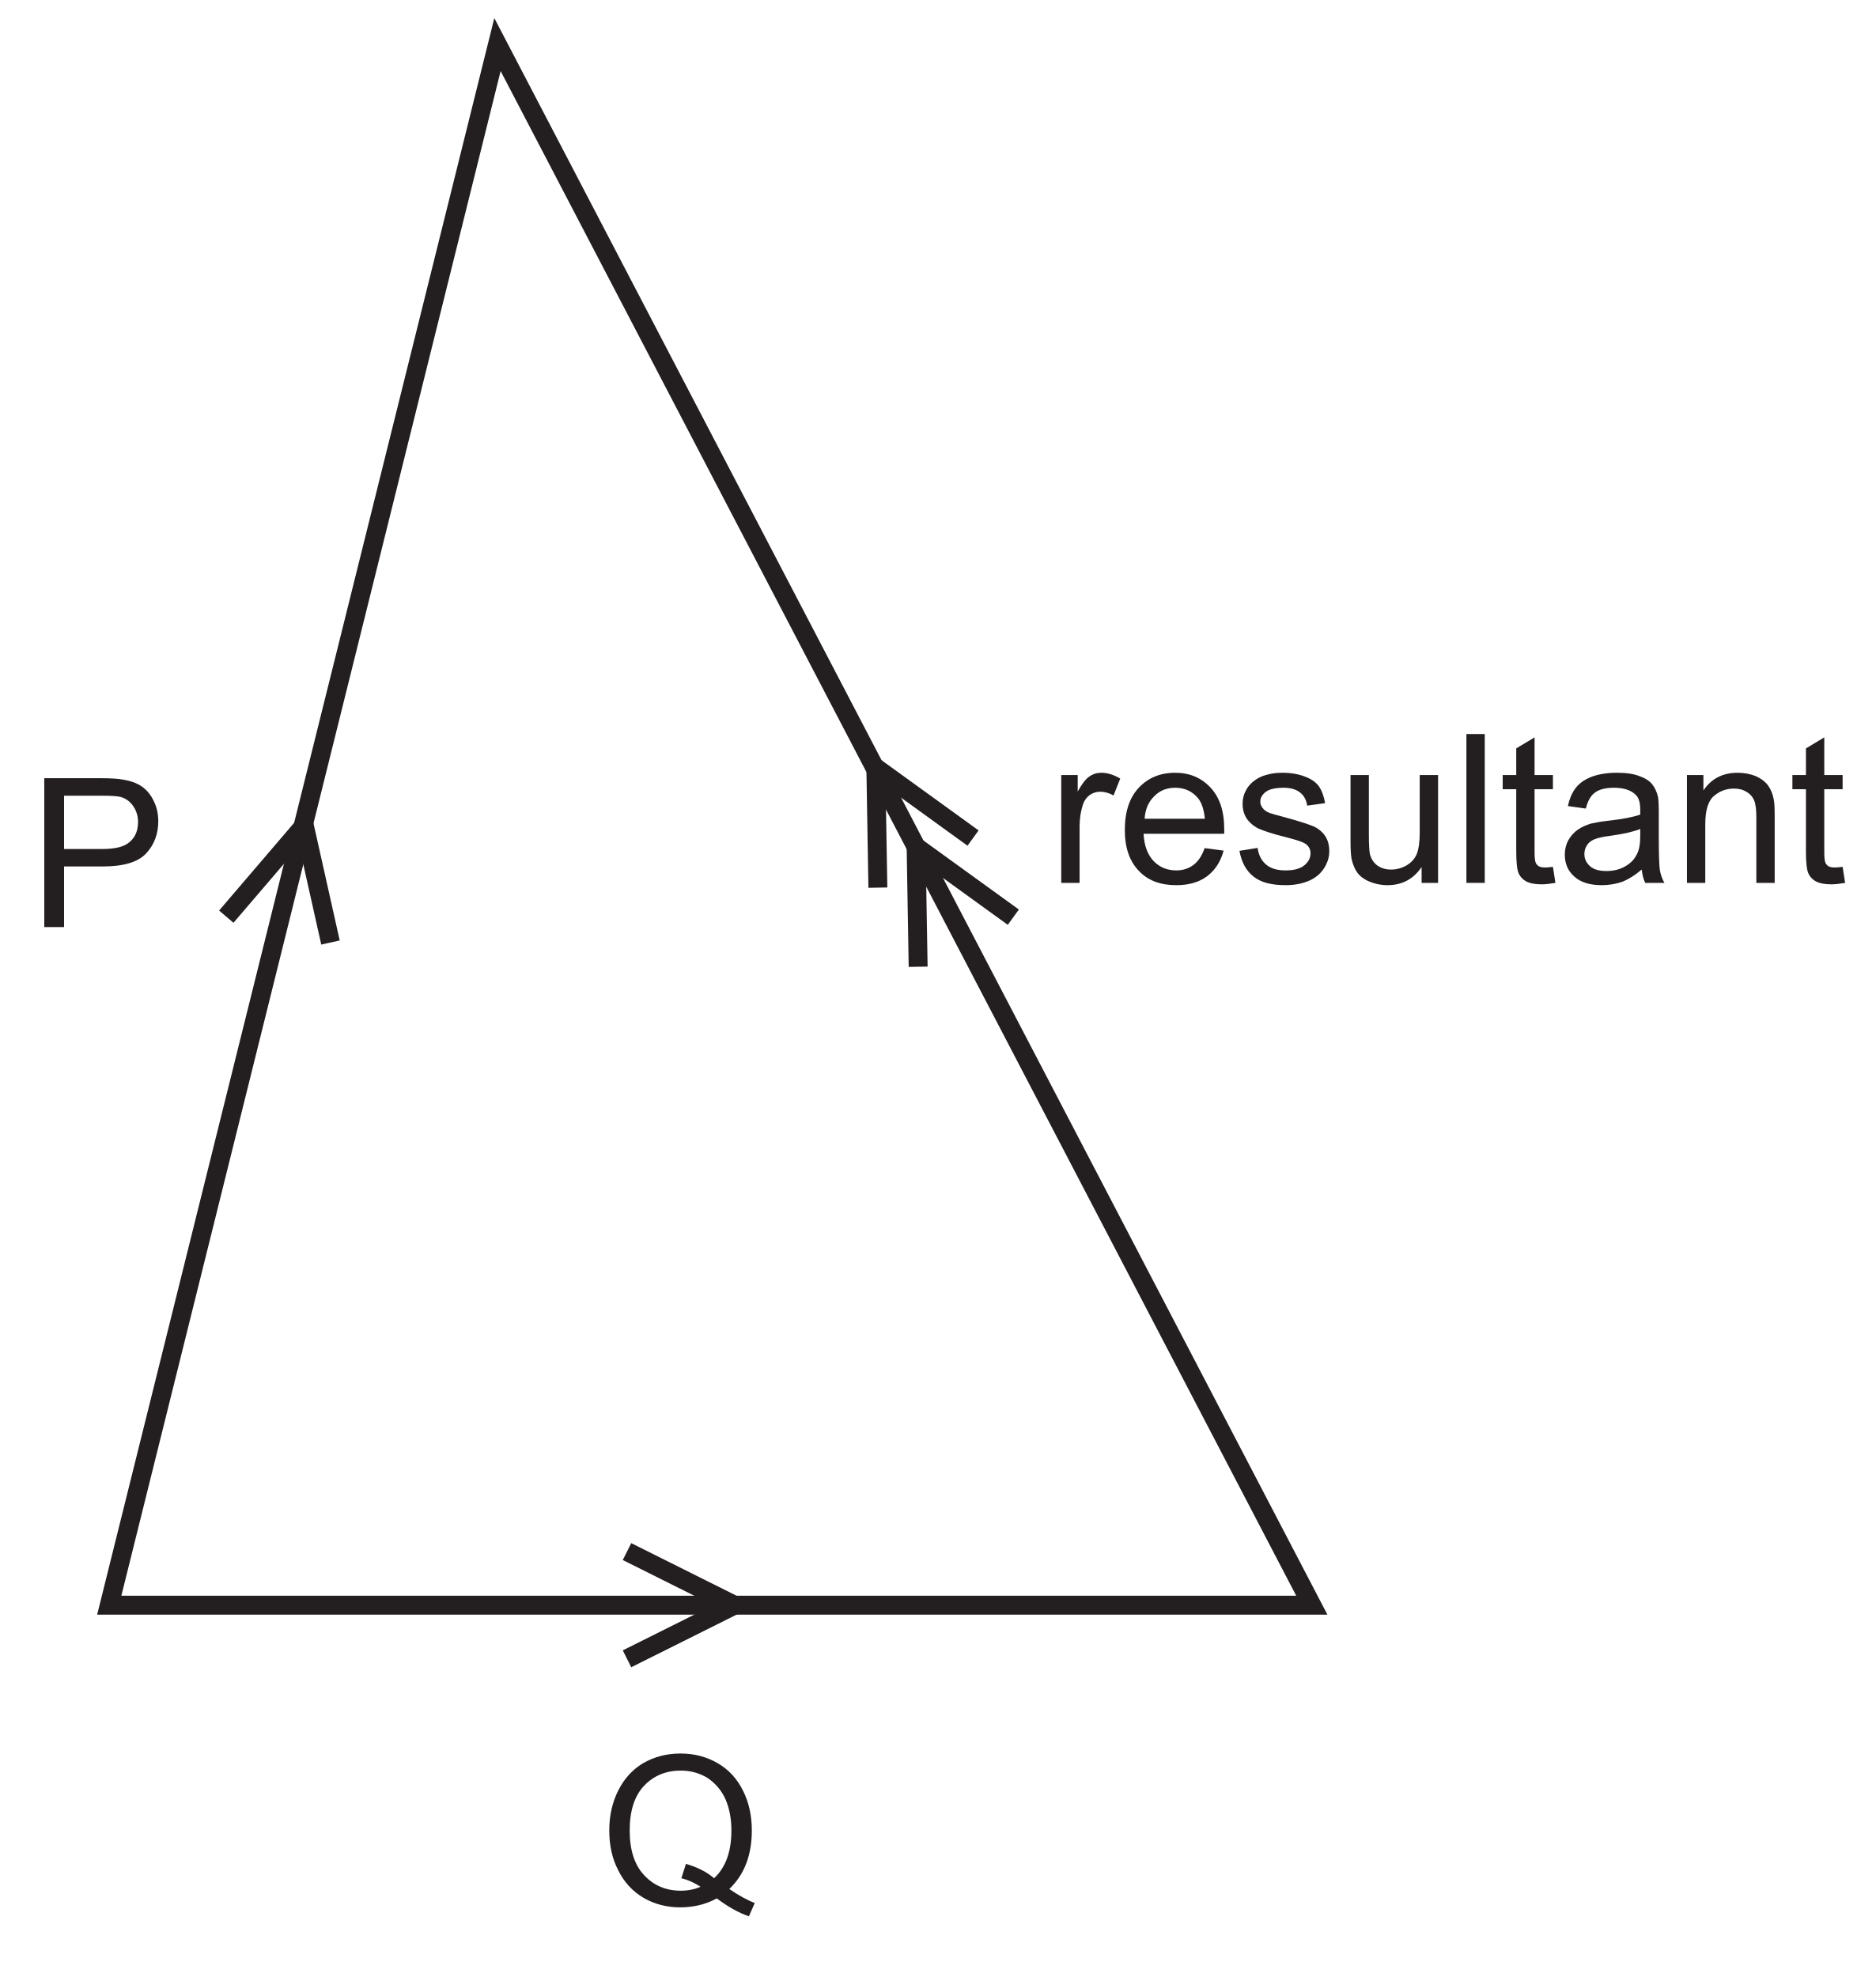
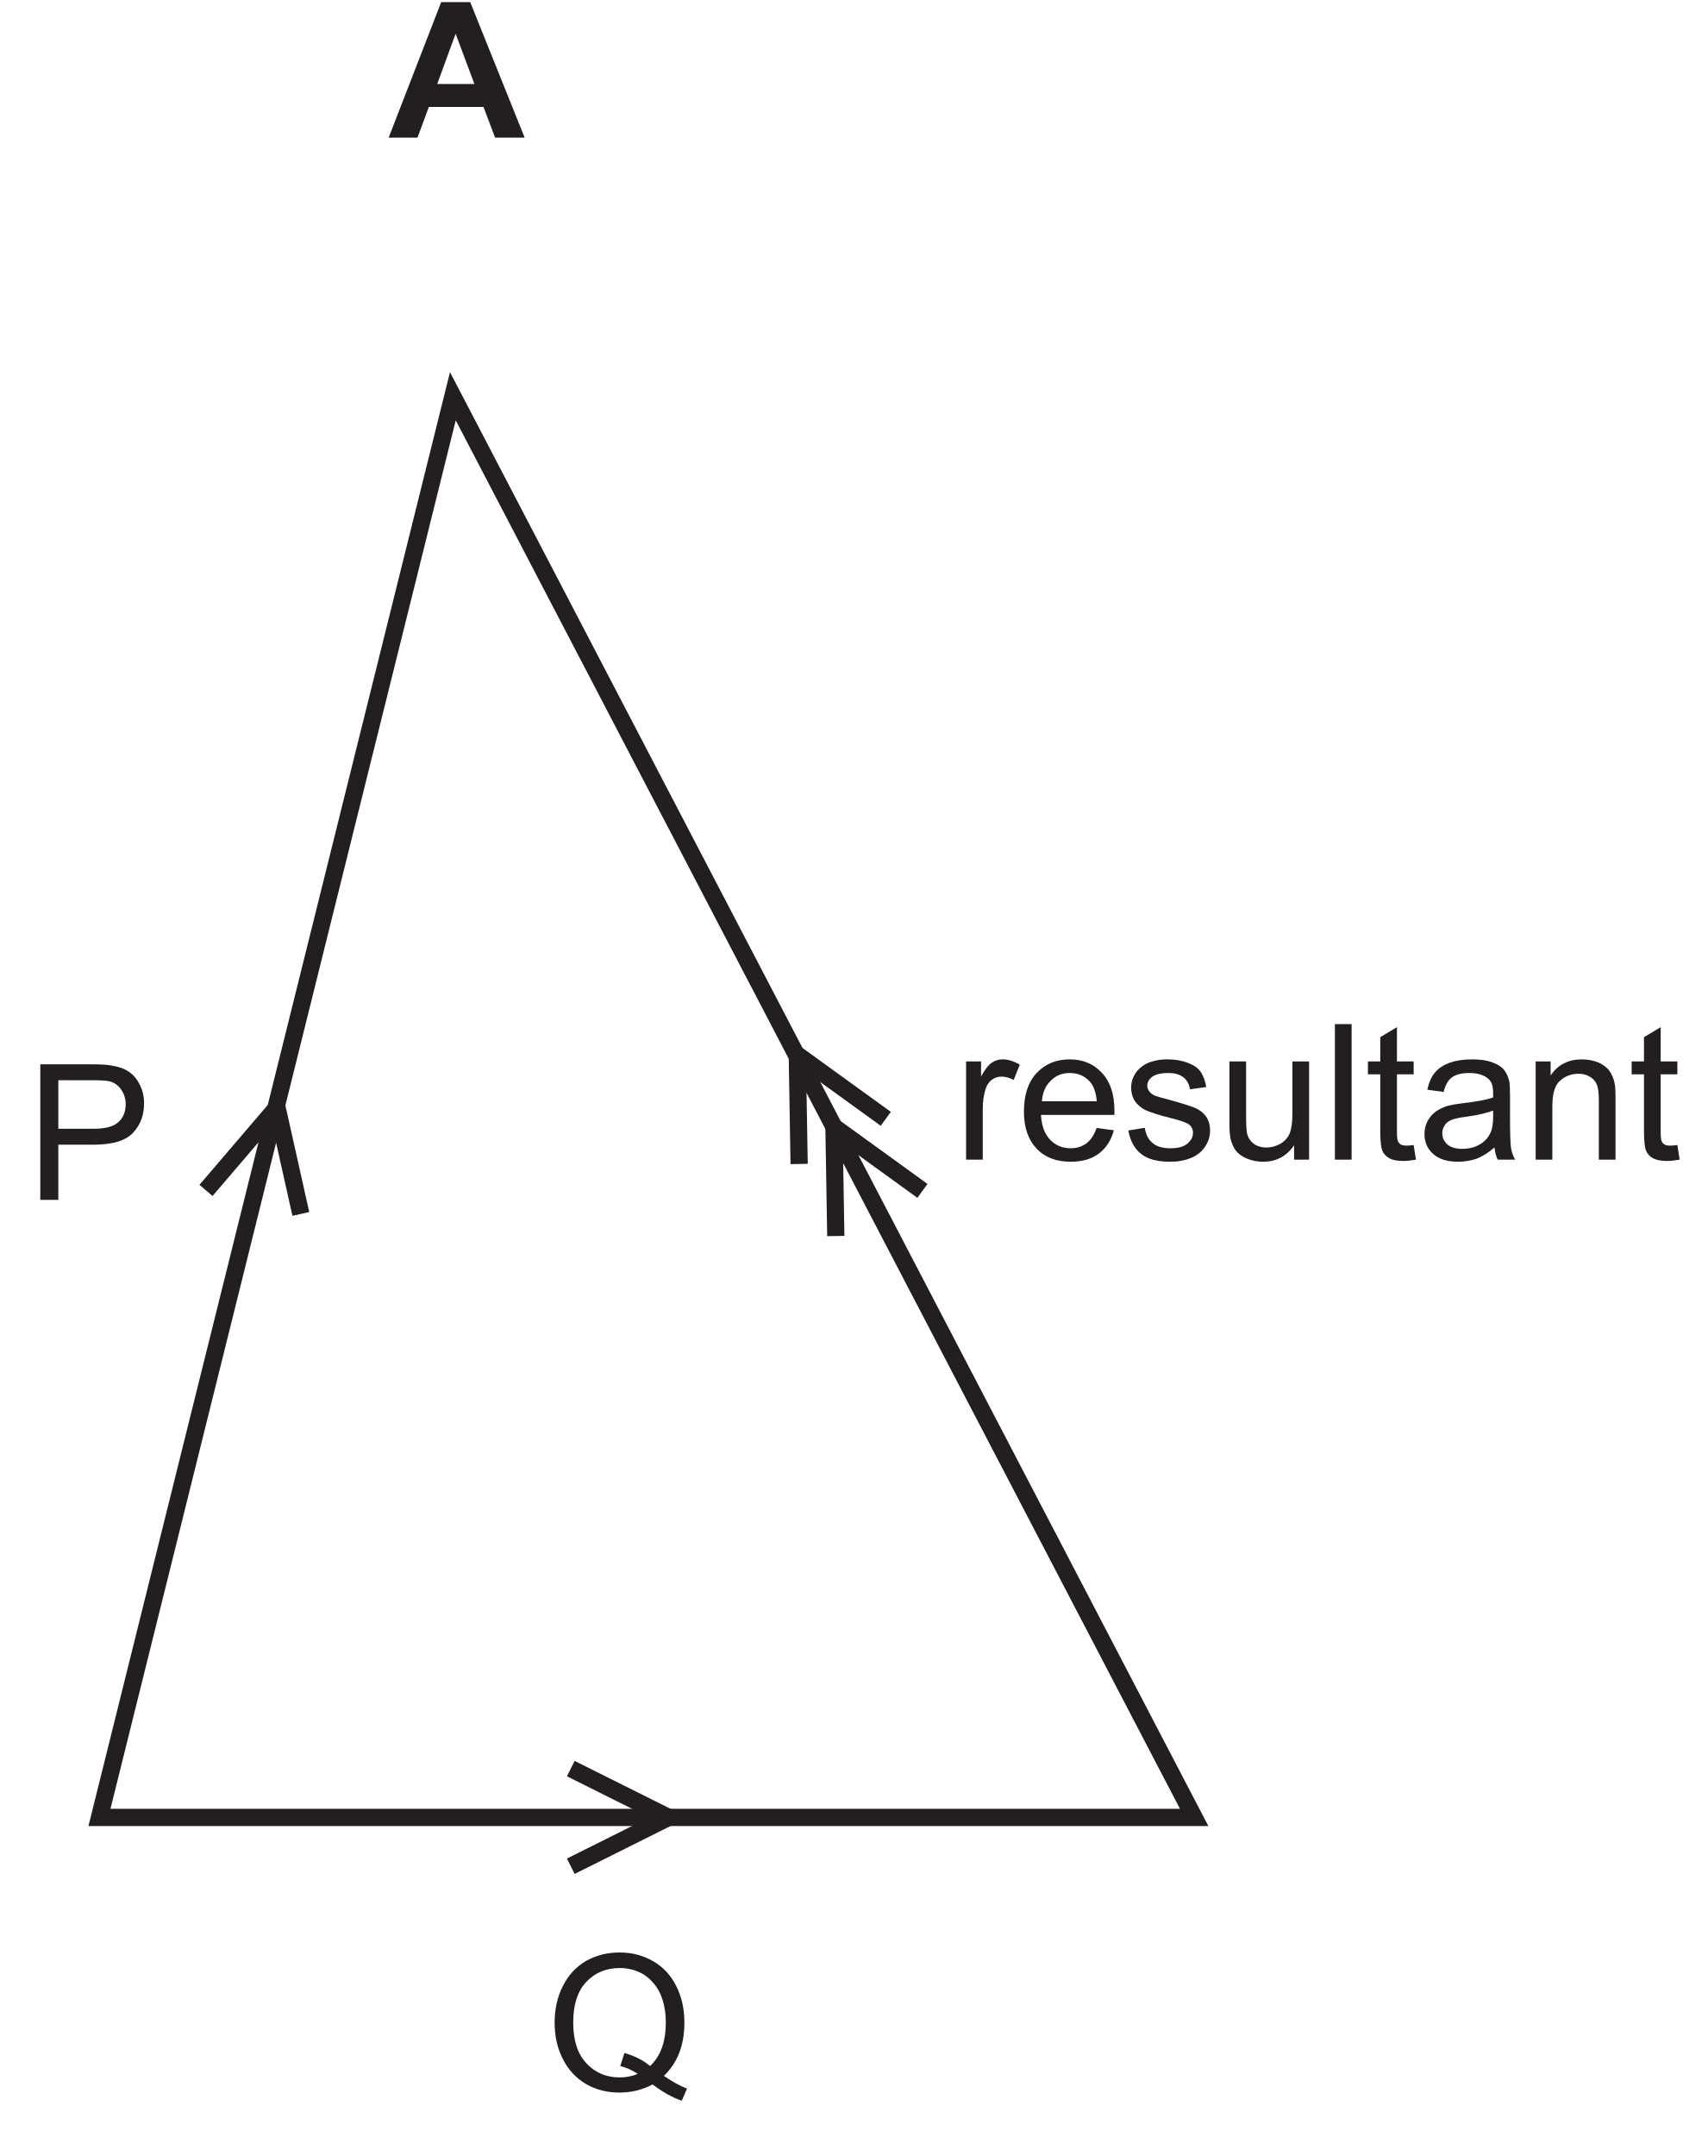
- <svg xmlns="http://www.w3.org/2000/svg" xmlns:xlink="http://www.w3.org/1999/xlink" data-id="0625_2020MJ_22_q08_optA" data-width-mm="34.91" data-height-mm="36.81" data-measure="false" data-source="0625/22 MJ 2020 p4" version="1.1" width="98.969" height="104.329" viewBox="0 0 98.969 104.329">
+ <svg xmlns="http://www.w3.org/2000/svg" xmlns:xlink="http://www.w3.org/1999/xlink" data-id="0625_2020MJ_22_q08_optA" data-width-mm="34.91" data-height-mm="44.08" data-measure="false" data-source="0625/22 MJ 2020 p4" version="1.1" width="98.969" height="124.939" viewBox="0 0 98.969 124.939">
  <defs>
    <clipPath id="clip_1">
-       <path transform="matrix(1,0,0,-1,-60.239,706.390)" d="M60.239 602.060H159.208V706.390H60.239Z" />
+       <path transform="matrix(1,0,0,-1,-60.239,727)" d="M60.239 602.060H159.208V727H60.239Z" />
    </clipPath>
    <clipPath id="clip_2">
-       <path transform="matrix(1,0,0,-1,-60.239,706.390)" d="M0 0H595V842H0Z" />
+       <path transform="matrix(1,0,0,-1,-60.239,727)" d="M0 0H595V842H0Z" />
    </clipPath>
    <clipPath id="clip_3">
-       <path transform="matrix(1,0,0,-1,-60.239,706.390)" d="M61.740 602.3H532.968V728.447H61.740Z" />
+       <path transform="matrix(1,0,0,-1,-60.239,727)" d="M61.740 602.3H532.968V728.447H61.740Z" />
    </clipPath>
-     <path id="font_4_25" d="M.171 0V.291H.355C.457 .291 .526 .312 .565 .354 .604 .396 .623 .448 .623 .508 .623 .544 .616 .576 .601 .606 .587 .635 .569 .658 .544 .675 .520 .692 .491 .702 .455 .708 .430 .713 .394 .715 .347 .715H.076V0H.171M.171 .631H.354C.397 .631 .427 .629 .442 .625 .467 .618 .487 .604 .502 .582 .517 .561 .526 .535 .526 .505 .526 .464 .513 .432 .486 .409 .461 .386 .417 .375 .356 .375H.171V.631Z" />
-     <path id="font_4_26" d="M.699 .198C.717 .245 .726 .298 .726 .357 .726 .429 .712 .492 .684 .548 .656 .605 .616 .649 .563 .680 .510 .711 .451 .727 .384 .727 .319 .727 .260 .712 .207 .682 .154 .651 .114 .607 .085 .549 .056 .492 .042 .427 .042 .357 .042 .286 .056 .222 .085 .166 .113 .109 .154 .065 .206 .034 .259 .003 .319-.012 .382-.012 .446-.012 .505 .002 .558 .031 .610-.008 .660-.037 .712-.055L.740 .009C.703 .023 .662 .046 .618 .076 .654 .111 .681 .151 .699 .198M.388 .128C.420 .120 .451 .106 .480 .087 .451 .074 .419 .068 .385 .068 .314 .068 .255 .093 .209 .143 .163 .192 .140 .264 .140 .357 .140 .452 .163 .524 .210 .573 .256 .621 .315 .645 .385 .645 .432 .645 .475 .633 .513 .610 .550 .585 .579 .552 .599 .509 .618 .465 .628 .416 .628 .357 .628 .255 .600 .179 .545 .128 .509 .159 .464 .181 .410 .197L.388 .128Z" />
-     <path id="font_4_48" d="M.152 0V.270C.152 .307 .157 .341 .167 .373 .173 .393 .184 .409 .199 .421 .214 .432 .232 .438 .251 .438 .272 .438 .293 .432 .315 .420L.347 .501C.315 .520 .285 .529 .256 .529 .235 .529 .216 .523 .199 .511 .182 .500 .163 .475 .143 .439V.518H.064V0H.152Z" />
-     <path id="font_4_37" d="M.365 .086C.342 .069 .315 .060 .283 .060 .239 .060 .203 .075 .174 .105 .145 .136 .129 .179 .126 .236H.513C.513 .246 .513 .254 .513 .259 .513 .345 .491 .411 .447 .458 .403 .505 .347 .529 .278 .529 .206 .529 .148 .505 .103 .457 .058 .409 .036 .341 .036 .254 .036 .170 .058 .105 .103 .058 .147 .011 .207-.011 .283-.011 .343-.011 .392 .003 .431 .032 .469 .061 .496 .102 .510 .155L.419 .167C.406 .130 .388 .103 .365 .086M.177 .416C.204 .444 .238 .457 .278 .457 .323 .457 .360 .440 .388 .406 .405 .384 .416 .352 .420 .308H.131C.134 .353 .149 .389 .177 .416Z" />
-     <path id="font_4_49" d="M.098 .030C.133 .002 .184-.011 .252-.011 .293-.011 .329-.004 .361 .009 .394 .023 .418 .043 .435 .069 .452 .095 .461 .122 .461 .152 .461 .182 .454 .207 .440 .227 .426 .247 .406 .263 .382 .273 .357 .283 .314 .297 .252 .314 .209 .325 .183 .333 .174 .336 .159 .342 .148 .350 .141 .360 .134 .369 .130 .379 .130 .390 .130 .408 .139 .424 .156 .437 .173 .450 .202 .457 .242 .457 .276 .457 .302 .449 .321 .434 .340 .419 .351 .398 .355 .371L.441 .383C.435 .417 .425 .444 .411 .464 .396 .485 .373 .500 .343 .511 .312 .523 .276 .529 .236 .529 .209 .529 .183 .526 .160 .519 .136 .513 .118 .503 .104 .493 .086 .480 .071 .464 .061 .444 .050 .424 .045 .403 .045 .380 .045 .355 .051 .331 .064 .310 .077 .291 .097 .273 .121 .261 .146 .25 .190 .235 .255 .219 .302 .207 .332 .197 .345 .189 .362 .178 .371 .162 .371 .142 .371 .120 .361 .101 .342 .085 .322 .068 .292 .060 .252 .060 .211 .060 .180 .069 .158 .088 .136 .106 .122 .133 .117 .168L.030 .154C.040 .099 .062 .058 .098 .030Z" />
-     <path id="font_4_51" d="M.483 0V.518H.395V.241C.395 .196 .390 .163 .381 .139 .371 .116 .355 .098 .332 .084 .309 .071 .284 .064 .258 .064 .231 .064 .209 .071 .191 .084 .174 .097 .162 .115 .156 .138 .153 .154 .151 .185 .151 .231V.518H.063V.197C.063 .159 .065 .132 .068 .115 .074 .089 .083 .067 .095 .050 .108 .032 .128 .017 .154 .006 .181-.005 .209-.011 .240-.011 .309-.011 .364 .017 .404 .076V0H.483Z" />
-     <path id="font_4_42" d="M.151 0V.715H.063V0H.151Z" />
-     <path id="font_4_50" d="M.218 .074C.205 .074 .195 .076 .188 .080 .181 .085 .176 .090 .173 .098 .170 .105 .168 .121 .168 .146V.450H.256V.518H.168V.699L.080 .646V.518H.015V.450H.080V.151C.080 .098 .084 .064 .091 .047 .098 .031 .110 .017 .128 .007 .145-.002 .170-.007 .202-.007 .222-.007 .243-.004 .268 .000L.256 .077C.240 .075 .227 .074 .218 .074Z" />
-     <path id="font_4_33" d="M.421 0H.513C.502 .019 .495 .040 .491 .062 .488 .083 .486 .135 .486 .216V.333C.486 .372 .485 .399 .482 .414 .476 .438 .467 .458 .454 .474 .441 .490 .421 .503 .393 .513 .365 .524 .329 .529 .285 .529 .240 .529 .201 .523 .167 .511 .133 .498 .107 .481 .089 .458 .071 .436 .058 .406 .050 .369L.136 .357C.145 .394 .160 .420 .180 .434 .200 .449 .230 .457 .272 .457 .316 .457 .350 .446 .372 .426 .389 .412 .397 .388 .397 .351 .397 .348 .397 .340 .397 .328 .363 .316 .311 .306 .239 .298 .205 .294 .179 .289 .161 .285 .138 .278 .117 .269 .098 .256 .079 .243 .064 .226 .052 .205 .041 .185 .035 .161 .035 .136 .035 .093 .050 .057 .081 .030 .112 .002 .156-.011 .213-.011 .247-.011 .280-.005 .310 .005 .340 .017 .371 .036 .404 .064 .407 .039 .412 .018 .421 0M.397 .227C.397 .188 .392 .159 .382 .140 .370 .114 .351 .094 .324 .079 .298 .064 .268 .057 .234 .057 .199 .057 .173 .065 .156 .080 .138 .097 .129 .115 .129 .139 .129 .154 .133 .168 .141 .180 .149 .194 .161 .202 .176 .209 .191 .215 .217 .222 .253 .226 .317 .235 .365 .246 .397 .259V.227Z" />
-     <path id="font_4_44" d="M.153 0V.282C.153 .349 .167 .394 .194 .417 .222 .441 .253 .453 .291 .453 .314 .453 .334 .448 .351 .437 .369 .427 .381 .412 .388 .395 .395 .377 .398 .350 .398 .314V0H.486V.319C.486 .358 .485 .388 .481 .403 .476 .429 .467 .450 .454 .468 .441 .486 .421 .501 .395 .513 .369 .523 .340 .529 .309 .529 .237 .529 .182 .501 .144 .444V.518H.065V0H.153Z" />
+     <path id="font_4_2" d="M.430 .715H.277L0 0H.152L.212 .162H.5L.561 0H.717L.430 .715M.256 .283 .353 .548 .452 .283H.256Z" />
+     <path id="font_5_25" d="M.171 0V.291H.355C.457 .291 .526 .312 .565 .354 .604 .396 .623 .448 .623 .508 .623 .544 .616 .576 .601 .606 .587 .635 .569 .658 .544 .675 .520 .692 .491 .702 .455 .708 .430 .713 .394 .715 .347 .715H.076V0H.171M.171 .631H.354C.397 .631 .427 .629 .442 .625 .467 .618 .487 .604 .502 .582 .517 .561 .526 .535 .526 .505 .526 .464 .513 .432 .486 .409 .461 .386 .417 .375 .356 .375H.171V.631Z" />
+     <path id="font_5_26" d="M.699 .198C.717 .245 .726 .298 .726 .357 .726 .429 .712 .492 .684 .548 .656 .605 .616 .649 .563 .680 .510 .711 .451 .727 .384 .727 .319 .727 .260 .712 .207 .682 .154 .651 .114 .607 .085 .549 .056 .492 .042 .427 .042 .357 .042 .286 .056 .222 .085 .166 .113 .109 .154 .065 .206 .034 .259 .003 .319-.012 .382-.012 .446-.012 .505 .002 .558 .031 .610-.008 .660-.037 .712-.055L.740 .009C.703 .023 .662 .046 .618 .076 .654 .111 .681 .151 .699 .198M.388 .128C.420 .120 .451 .106 .480 .087 .451 .074 .419 .068 .385 .068 .314 .068 .255 .093 .209 .143 .163 .192 .140 .264 .140 .357 .140 .452 .163 .524 .210 .573 .256 .621 .315 .645 .385 .645 .432 .645 .475 .633 .513 .610 .550 .585 .579 .552 .599 .509 .618 .465 .628 .416 .628 .357 .628 .255 .600 .179 .545 .128 .509 .159 .464 .181 .410 .197L.388 .128Z" />
+     <path id="font_5_48" d="M.152 0V.270C.152 .307 .157 .341 .167 .373 .173 .393 .184 .409 .199 .421 .214 .432 .232 .438 .251 .438 .272 .438 .293 .432 .315 .420L.347 .501C.315 .520 .285 .529 .256 .529 .235 .529 .216 .523 .199 .511 .182 .500 .163 .475 .143 .439V.518H.064V0H.152Z" />
+     <path id="font_5_37" d="M.365 .086C.342 .069 .315 .060 .283 .060 .239 .060 .203 .075 .174 .105 .145 .136 .129 .179 .126 .236H.513C.513 .246 .513 .254 .513 .259 .513 .345 .491 .411 .447 .458 .403 .505 .347 .529 .278 .529 .206 .529 .148 .505 .103 .457 .058 .409 .036 .341 .036 .254 .036 .170 .058 .105 .103 .058 .147 .011 .207-.011 .283-.011 .343-.011 .392 .003 .431 .032 .469 .061 .496 .102 .510 .155L.419 .167C.406 .130 .388 .103 .365 .086M.177 .416C.204 .444 .238 .457 .278 .457 .323 .457 .360 .440 .388 .406 .405 .384 .416 .352 .420 .308H.131C.134 .353 .149 .389 .177 .416Z" />
+     <path id="font_5_49" d="M.098 .030C.133 .002 .184-.011 .252-.011 .293-.011 .329-.004 .361 .009 .394 .023 .418 .043 .435 .069 .452 .095 .461 .122 .461 .152 .461 .182 .454 .207 .440 .227 .426 .247 .406 .263 .382 .273 .357 .283 .314 .297 .252 .314 .209 .325 .183 .333 .174 .336 .159 .342 .148 .350 .141 .360 .134 .369 .130 .379 .130 .390 .130 .408 .139 .424 .156 .437 .173 .450 .202 .457 .242 .457 .276 .457 .302 .449 .321 .434 .340 .419 .351 .398 .355 .371L.441 .383C.435 .417 .425 .444 .411 .464 .396 .485 .373 .500 .343 .511 .312 .523 .276 .529 .236 .529 .209 .529 .183 .526 .160 .519 .136 .513 .118 .503 .104 .493 .086 .480 .071 .464 .061 .444 .050 .424 .045 .403 .045 .380 .045 .355 .051 .331 .064 .310 .077 .291 .097 .273 .121 .261 .146 .25 .190 .235 .255 .219 .302 .207 .332 .197 .345 .189 .362 .178 .371 .162 .371 .142 .371 .120 .361 .101 .342 .085 .322 .068 .292 .060 .252 .060 .211 .060 .180 .069 .158 .088 .136 .106 .122 .133 .117 .168L.030 .154C.040 .099 .062 .058 .098 .030Z" />
+     <path id="font_5_51" d="M.483 0V.518H.395V.241C.395 .196 .390 .163 .381 .139 .371 .116 .355 .098 .332 .084 .309 .071 .284 .064 .258 .064 .231 .064 .209 .071 .191 .084 .174 .097 .162 .115 .156 .138 .153 .154 .151 .185 .151 .231V.518H.063V.197C.063 .159 .065 .132 .068 .115 .074 .089 .083 .067 .095 .050 .108 .032 .128 .017 .154 .006 .181-.005 .209-.011 .240-.011 .309-.011 .364 .017 .404 .076V0H.483Z" />
+     <path id="font_5_42" d="M.151 0V.715H.063V0H.151Z" />
+     <path id="font_5_50" d="M.218 .074C.205 .074 .195 .076 .188 .080 .181 .085 .176 .090 .173 .098 .170 .105 .168 .121 .168 .146V.450H.256V.518H.168V.699L.080 .646V.518H.015V.450H.080V.151C.080 .098 .084 .064 .091 .047 .098 .031 .110 .017 .128 .007 .145-.002 .170-.007 .202-.007 .222-.007 .243-.004 .268 .000L.256 .077C.240 .075 .227 .074 .218 .074Z" />
+     <path id="font_5_33" d="M.421 0H.513C.502 .019 .495 .040 .491 .062 .488 .083 .486 .135 .486 .216V.333C.486 .372 .485 .399 .482 .414 .476 .438 .467 .458 .454 .474 .441 .490 .421 .503 .393 .513 .365 .524 .329 .529 .285 .529 .240 .529 .201 .523 .167 .511 .133 .498 .107 .481 .089 .458 .071 .436 .058 .406 .050 .369L.136 .357C.145 .394 .160 .420 .180 .434 .200 .449 .230 .457 .272 .457 .316 .457 .350 .446 .372 .426 .389 .412 .397 .388 .397 .351 .397 .348 .397 .340 .397 .328 .363 .316 .311 .306 .239 .298 .205 .294 .179 .289 .161 .285 .138 .278 .117 .269 .098 .256 .079 .243 .064 .226 .052 .205 .041 .185 .035 .161 .035 .136 .035 .093 .050 .057 .081 .030 .112 .002 .156-.011 .213-.011 .247-.011 .280-.005 .310 .005 .340 .017 .371 .036 .404 .064 .407 .039 .412 .018 .421 0M.397 .227C.397 .188 .392 .159 .382 .140 .370 .114 .351 .094 .324 .079 .298 .064 .268 .057 .234 .057 .199 .057 .173 .065 .156 .080 .138 .097 .129 .115 .129 .139 .129 .154 .133 .168 .141 .180 .149 .194 .161 .202 .176 .209 .191 .215 .217 .222 .253 .226 .317 .235 .365 .246 .397 .259V.227Z" />
+     <path id="font_5_44" d="M.153 0V.282C.153 .349 .167 .394 .194 .417 .222 .441 .253 .453 .291 .453 .314 .453 .334 .448 .351 .437 .369 .427 .381 .412 .388 .395 .395 .377 .398 .350 .398 .314V0H.486V.319C.486 .358 .485 .388 .481 .403 .476 .429 .467 .450 .454 .468 .441 .486 .421 .501 .395 .513 .369 .523 .340 .529 .309 .529 .237 .529 .182 .501 .144 .444V.518H.065V0H.153Z" />
  </defs>
  <g clip-path="url(#clip_1)">
    <g clip-path="url(#clip_2)">
      <g clip-path="url(#clip_3)">
-         <path transform="matrix(1.000,0,0,.999,-60.239,706.390)" stroke-width=".998" stroke-linecap="butt" stroke-miterlimit="10" stroke-linejoin="miter" fill="none" stroke="#231f20" d="M341.042-704.743 320.557-622.304H384.009M193.281-622.304H256.733L213.766-704.743 193.281-622.304ZM66.004-622.304H129.457L86.488-704.743 66.004-622.304ZM320.557-622.304 404.495-704.743M468.318-704.743 447.832-622.304H511.286M447.832-622.304 531.771-704.743" />
+         <path transform="matrix(1.000,0,0,.999,-60.239,727)" stroke-width=".998" stroke-linecap="butt" stroke-miterlimit="10" stroke-linejoin="miter" fill="none" stroke="#231f20" d="M66.004-622.304H129.457L86.488-704.743 66.004-622.304Z" />
      </g>
-       <use data-text="P" xlink:href="#font_4_25" transform="matrix(10.997,0,0,-10.986,1.500,48.922)" fill="#231f20" />
-       <use data-text="Q" xlink:href="#font_4_26" transform="matrix(10.997,0,0,-10.986,31.686,100.522)" fill="#231f20" />
-       <use data-text="r" xlink:href="#font_4_48" transform="matrix(10.997,0,0,-10.986,55.293,46.591)" fill="#231f20" />
-       <use data-text="e" xlink:href="#font_4_37" transform="matrix(10.997,0,0,-10.986,58.955,46.591)" fill="#231f20" />
-       <use data-text="s" xlink:href="#font_4_49" transform="matrix(10.997,0,0,-10.986,65.070,46.591)" fill="#231f20" />
-       <use data-text="u" xlink:href="#font_4_51" transform="matrix(10.997,0,0,-10.986,70.568,46.591)" fill="#231f20" />
-       <use data-text="l" xlink:href="#font_4_42" transform="matrix(10.997,0,0,-10.986,76.683,46.591)" fill="#231f20" />
-       <use data-text="t" xlink:href="#font_4_50" transform="matrix(10.997,0,0,-10.986,79.125,46.591)" fill="#231f20" />
-       <use data-text="a" xlink:href="#font_4_33" transform="matrix(10.997,0,0,-10.986,82.182,46.591)" fill="#231f20" />
-       <use data-text="n" xlink:href="#font_4_44" transform="matrix(10.997,0,0,-10.986,88.297,46.591)" fill="#231f20" />
-       <use data-text="t" xlink:href="#font_4_50" transform="matrix(10.997,0,0,-10.986,94.411,46.591)" fill="#231f20" />
-       <path transform="matrix(1.000,0,0,.999,-60.239,706.390)" stroke-width=".998" stroke-linecap="butt" stroke-miterlimit="10" stroke-linejoin="miter" fill="none" stroke="#231f20" d="M93.323-625.136 98.988-622.304 93.323-619.472M108.685-656.029 108.578-662.362 113.707-658.648M106.56-660.208 106.453-666.541 111.582-662.827M72.179-658.675 76.295-663.491 77.677-657.31" />
+       <use data-text="A" xlink:href="#font_4_2" transform="matrix(10.997,0,0,-10.986,22.527,7.977)" fill="#231f20" />
+       <use data-text="P" xlink:href="#font_5_25" transform="matrix(10.997,0,0,-10.986,1.500,69.532)" fill="#231f20" />
+       <use data-text="Q" xlink:href="#font_5_26" transform="matrix(10.997,0,0,-10.986,31.686,121.132)" fill="#231f20" />
+       <use data-text="r" xlink:href="#font_5_48" transform="matrix(10.997,0,0,-10.986,55.293,67.201)" fill="#231f20" />
+       <use data-text="e" xlink:href="#font_5_37" transform="matrix(10.997,0,0,-10.986,58.955,67.201)" fill="#231f20" />
+       <use data-text="s" xlink:href="#font_5_49" transform="matrix(10.997,0,0,-10.986,65.070,67.201)" fill="#231f20" />
+       <use data-text="u" xlink:href="#font_5_51" transform="matrix(10.997,0,0,-10.986,70.568,67.201)" fill="#231f20" />
+       <use data-text="l" xlink:href="#font_5_42" transform="matrix(10.997,0,0,-10.986,76.683,67.201)" fill="#231f20" />
+       <use data-text="t" xlink:href="#font_5_50" transform="matrix(10.997,0,0,-10.986,79.125,67.201)" fill="#231f20" />
+       <use data-text="a" xlink:href="#font_5_33" transform="matrix(10.997,0,0,-10.986,82.182,67.201)" fill="#231f20" />
+       <use data-text="n" xlink:href="#font_5_44" transform="matrix(10.997,0,0,-10.986,88.297,67.201)" fill="#231f20" />
+       <use data-text="t" xlink:href="#font_5_50" transform="matrix(10.997,0,0,-10.986,94.411,67.201)" fill="#231f20" />
+       <path transform="matrix(1.000,0,0,.999,-60.239,727)" stroke-width=".998" stroke-linecap="butt" stroke-miterlimit="10" stroke-linejoin="miter" fill="none" stroke="#231f20" d="M93.323-625.136 98.988-622.304 93.323-619.472M108.685-656.029 108.578-662.362 113.707-658.648M106.56-660.208 106.453-666.541 111.582-662.827M72.179-658.675 76.295-663.491 77.677-657.31" />
    </g>
  </g>
</svg>
